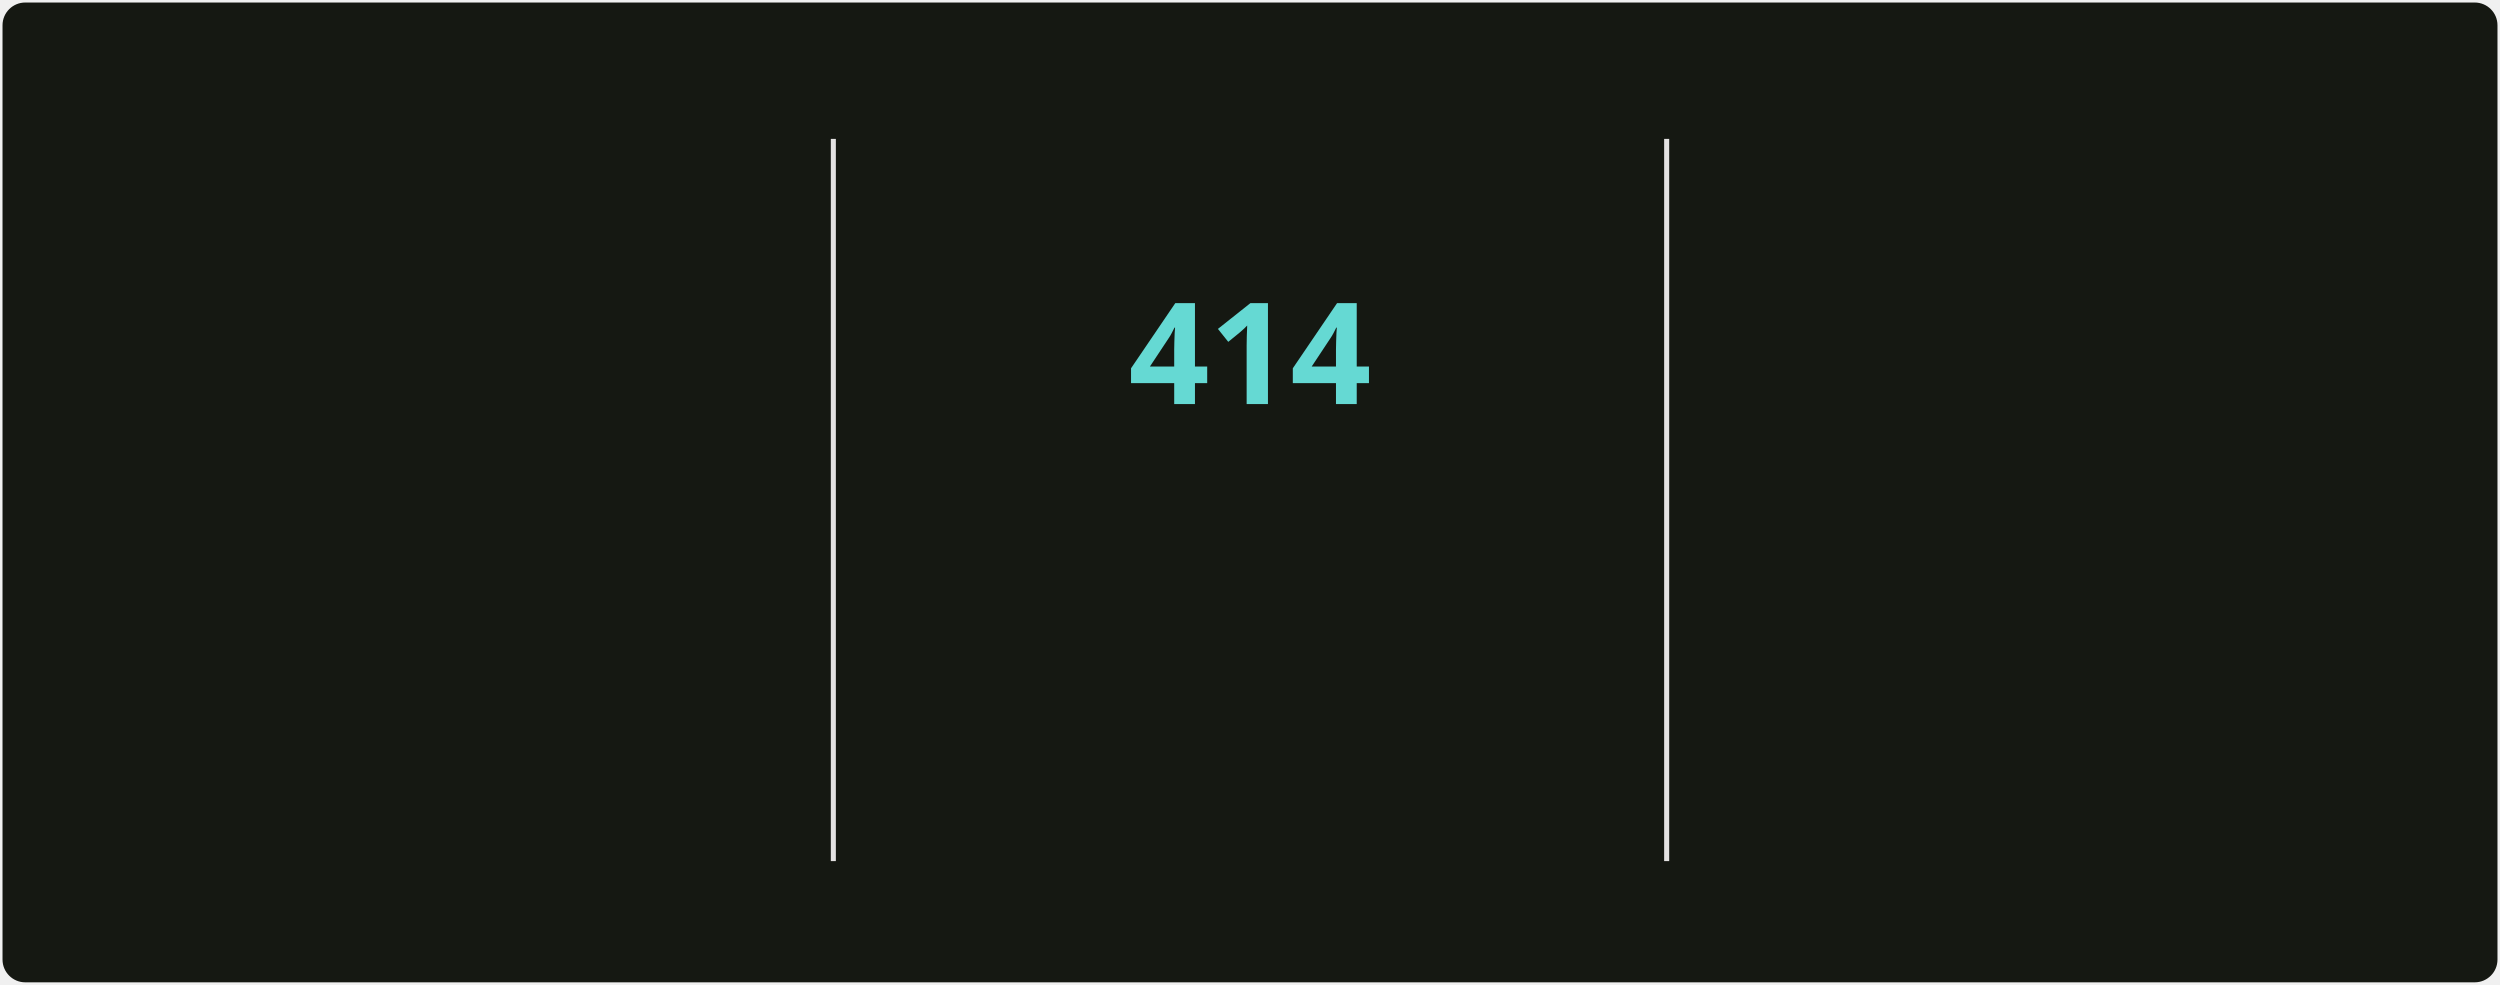
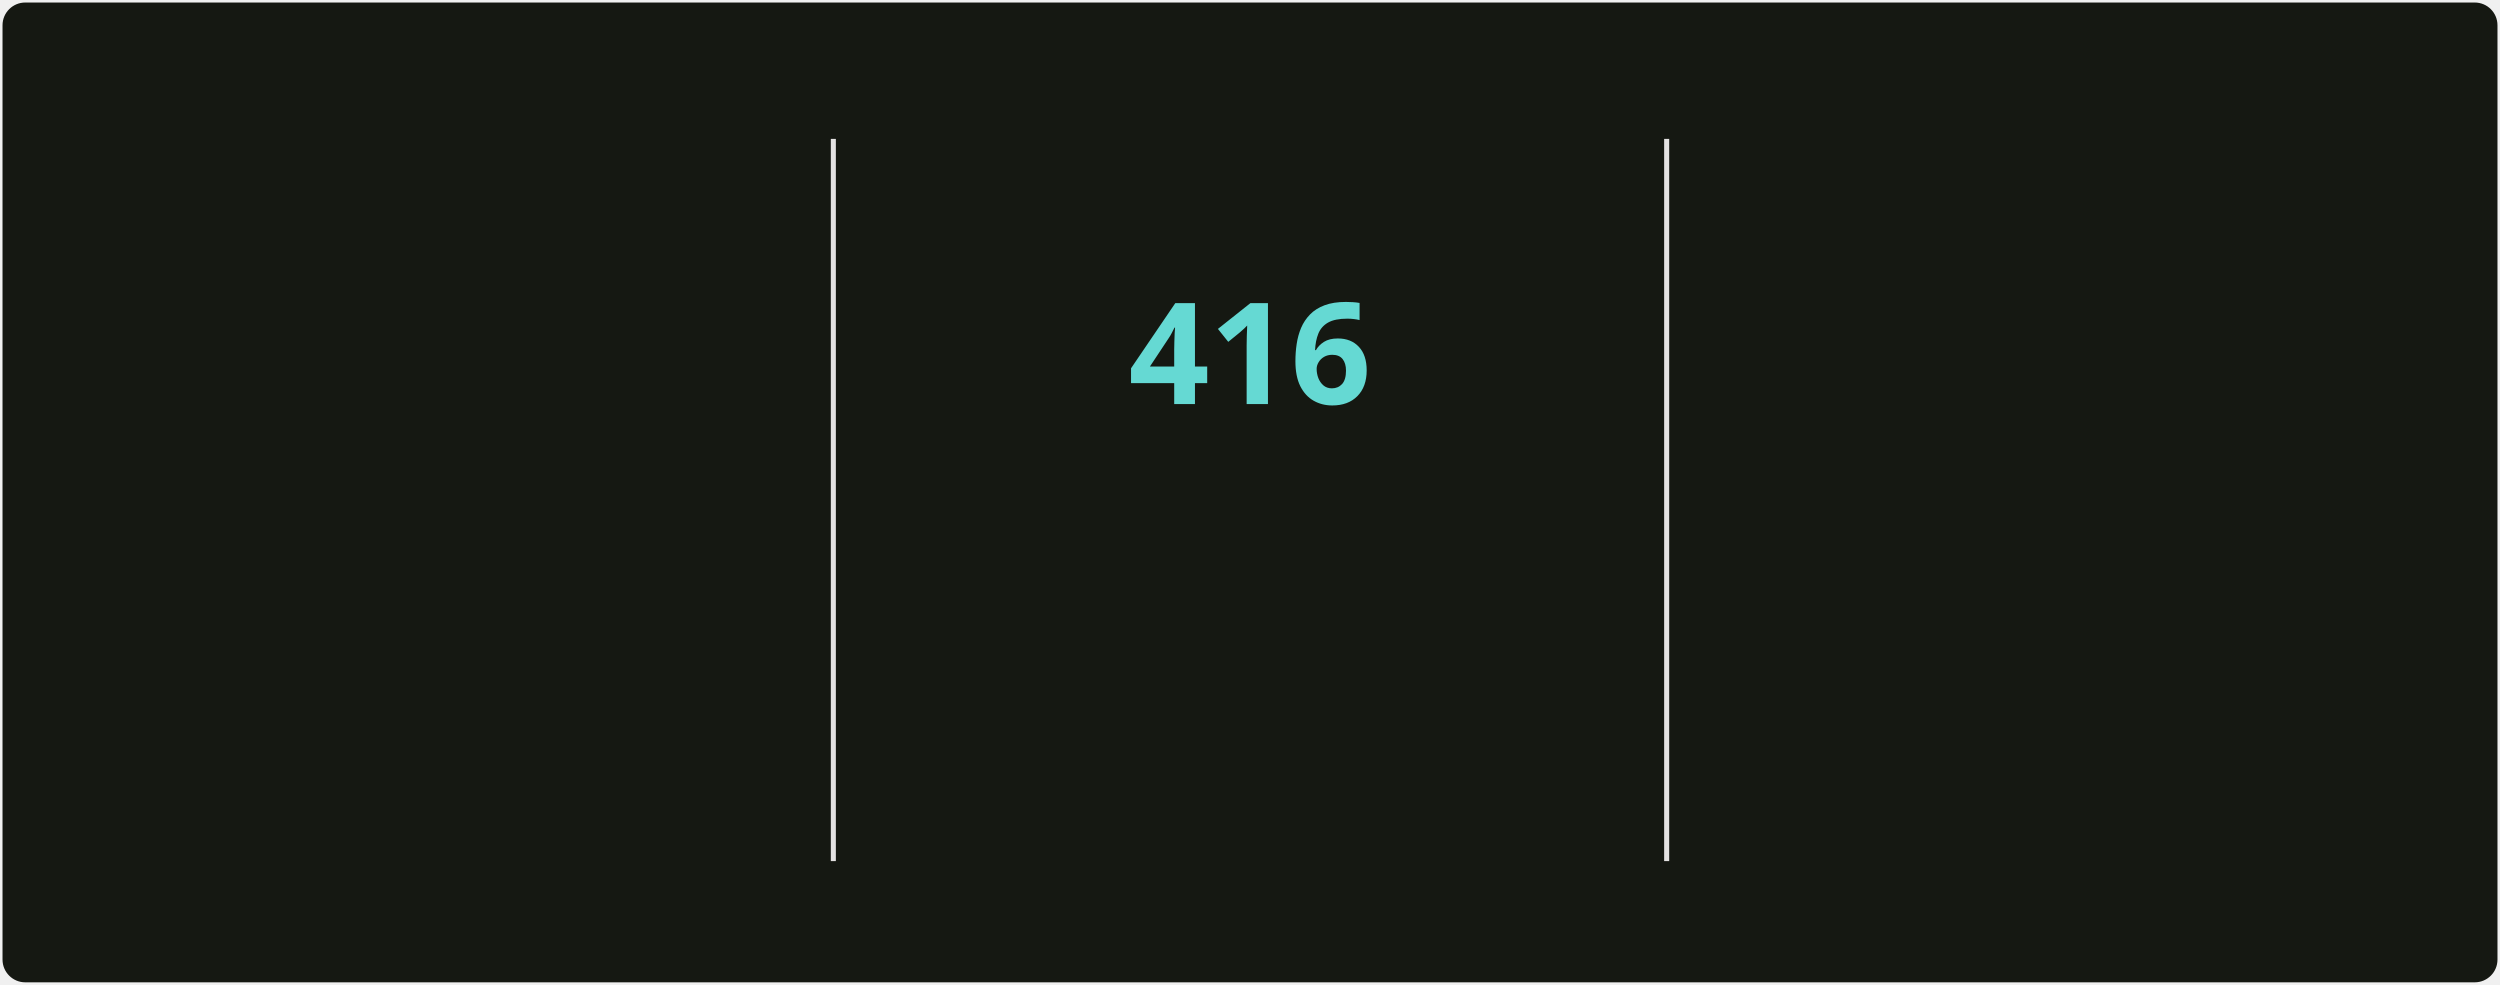
<svg xmlns="http://www.w3.org/2000/svg" style="isolation: isolate" viewBox="0 0 495 195" width="495px" height="195px" direction="ltr">
  <style>
            @keyframes currstreak {
                0% { font-size: 3px; opacity: 0.2; }
                80% { font-size: 34px; opacity: 1; }
                100% { font-size: 28px; opacity: 1; }
            }
            @keyframes fadein {
                0% { opacity: 0; }
                100% { opacity: 1; }
            }
        </style>
  <defs>
    <clipPath id="outer_rectangle">
      <rect width="495" height="195" rx="4.5" />
    </clipPath>
    <mask id="mask_out_ring_behind_fire">
      <rect width="495" height="195" fill="white" />
      <ellipse id="mask-ellipse" cx="247.5" cy="32" rx="13" ry="18" fill="black" />
    </mask>
  </defs>
  <g clip-path="url(#outer_rectangle)">
    <g style="isolation: isolate">
      <rect stroke="#000000" stroke-opacity="0" fill="#151812" rx="4.5" x="0.5" y="0.5" width="494" height="194" />
    </g>
    <g style="isolation: isolate">
      <line x1="165" y1="28" x2="165" y2="170" vector-effect="non-scaling-stroke" stroke-width="1" stroke="#E4E2E2" stroke-linejoin="miter" stroke-linecap="square" stroke-miterlimit="3" />
      <line x1="330" y1="28" x2="330" y2="170" vector-effect="non-scaling-stroke" stroke-width="1" stroke="#E4E2E2" stroke-linejoin="miter" stroke-linecap="square" stroke-miterlimit="3" />
    </g>
    <g style="isolation: isolate">
      <g transform="translate(82.5, 48)">
        <text x="0" y="32" stroke-width="0" text-anchor="middle" fill="#c8cbbf" stroke="none" font-family="&quot;Segoe UI&quot;, Ubuntu, sans-serif" font-weight="700" font-size="28px" font-style="normal" style="opacity: 0; animation: fadein 0.5s linear forwards 0.6s">
-                         4,367
+                         4,407
                    </text>
      </g>
      <g transform="translate(82.5, 84)">
        <text x="0" y="32" stroke-width="0" text-anchor="middle" fill="#9da194" stroke="none" font-family="&quot;Segoe UI&quot;, Ubuntu, sans-serif" font-weight="400" font-size="14px" font-style="normal" style="opacity: 0; animation: fadein 0.5s linear forwards 0.7s">
                        Total Contributions
                    </text>
      </g>
      <g transform="translate(82.5, 114)">
        <text x="0" y="32" stroke-width="0" text-anchor="middle" fill="#9da194" stroke="none" font-family="&quot;Segoe UI&quot;, Ubuntu, sans-serif" font-weight="400" font-size="12px" font-style="normal" style="opacity: 0; animation: fadein 0.5s linear forwards 0.8s">
                        May 2, 2025 - Present
                    </text>
      </g>
    </g>
    <g style="isolation: isolate">
      <g transform="translate(247.5, 108)">
        <text x="0" y="32" stroke-width="0" text-anchor="middle" fill="#c8cbbf" stroke="none" font-family="&quot;Segoe UI&quot;, Ubuntu, sans-serif" font-weight="700" font-size="14px" font-style="normal" style="opacity: 0; animation: fadein 0.5s linear forwards 0.9s">
                        Current Streak
                    </text>
      </g>
      <g transform="translate(247.5, 145)">
        <text x="0" y="21" stroke-width="0" text-anchor="middle" fill="#9da194" stroke="none" font-family="&quot;Segoe UI&quot;, Ubuntu, sans-serif" font-weight="400" font-size="12px" font-style="normal" style="opacity: 0; animation: fadein 0.5s linear forwards 0.9s">
-                         Jun 18, 2025 - Aug 5
+                         Jun 18, 2025 - Aug 7
                    </text>
      </g>
      <g mask="url(#mask_out_ring_behind_fire)">
        <circle cx="247.5" cy="71" r="40" fill="none" stroke="#d7f25a" stroke-width="5" style="opacity: 0; animation: fadein 0.5s linear forwards 0.4s" />
      </g>
      <g transform="translate(247.5, 19.5)" stroke-opacity="0" style="opacity: 0; animation: fadein 0.5s linear forwards 0.6s">
        <path d="M -12 -0.5 L 15 -0.5 L 15 23.5 L -12 23.5 L -12 -0.5 Z" fill="none" />
        <path d="M 1.5 0.67 C 1.5 0.67 2.24 3.32 2.24 5.47 C 2.24 7.53 0.89 9.2 -1.17 9.2 C -3.23 9.2 -4.79 7.53 -4.79 5.47 L -4.76 5.11 C -6.78 7.51 -8 10.62 -8 13.99 C -8 18.41 -4.42 22 0 22 C 4.42 22 8 18.41 8 13.99 C 8 8.6 5.41 3.79 1.5 0.67 Z M -0.29 19 C -2.07 19 -3.51 17.6 -3.51 15.86 C -3.51 14.24 -2.46 13.1 -0.7 12.74 C 1.07 12.38 2.9 11.53 3.92 10.16 C 4.31 11.45 4.51 12.81 4.51 14.2 C 4.51 16.85 2.36 19 -0.29 19 Z" fill="#ff6a3d" stroke-opacity="0" />
      </g>
      <g transform="translate(247.5, 48)">
        <text x="0" y="32" stroke-width="0" text-anchor="middle" fill="#65d9d3" stroke="none" font-family="&quot;Segoe UI&quot;, Ubuntu, sans-serif" font-weight="700" font-size="28px" font-style="normal" style="animation: currstreak 0.6s linear forwards">
-                         414
+                         416
                    </text>
      </g>
    </g>
    <g style="isolation: isolate">
      <g transform="translate(412.5, 48)">
        <text x="0" y="32" stroke-width="0" text-anchor="middle" fill="#c8cbbf" stroke="none" font-family="&quot;Segoe UI&quot;, Ubuntu, sans-serif" font-weight="700" font-size="28px" font-style="normal" style="opacity: 0; animation: fadein 0.5s linear forwards 1.2s">
-                         414
+                         416
                    </text>
      </g>
      <g transform="translate(412.5, 84)">
        <text x="0" y="32" stroke-width="0" text-anchor="middle" fill="#9da194" stroke="none" font-family="&quot;Segoe UI&quot;, Ubuntu, sans-serif" font-weight="400" font-size="14px" font-style="normal" style="opacity: 0; animation: fadein 0.5s linear forwards 1.3s">
                        Longest Streak
                    </text>
      </g>
      <g transform="translate(412.5, 114)">
        <text x="0" y="32" stroke-width="0" text-anchor="middle" fill="#9da194" stroke="none" font-family="&quot;Segoe UI&quot;, Ubuntu, sans-serif" font-weight="400" font-size="12px" font-style="normal" style="opacity: 0; animation: fadein 0.5s linear forwards 1.4s">
-                         Jun 18, 2025 - Aug 5
+                         Jun 18, 2025 - Aug 7
                    </text>
      </g>
    </g>
  </g>
</svg>
